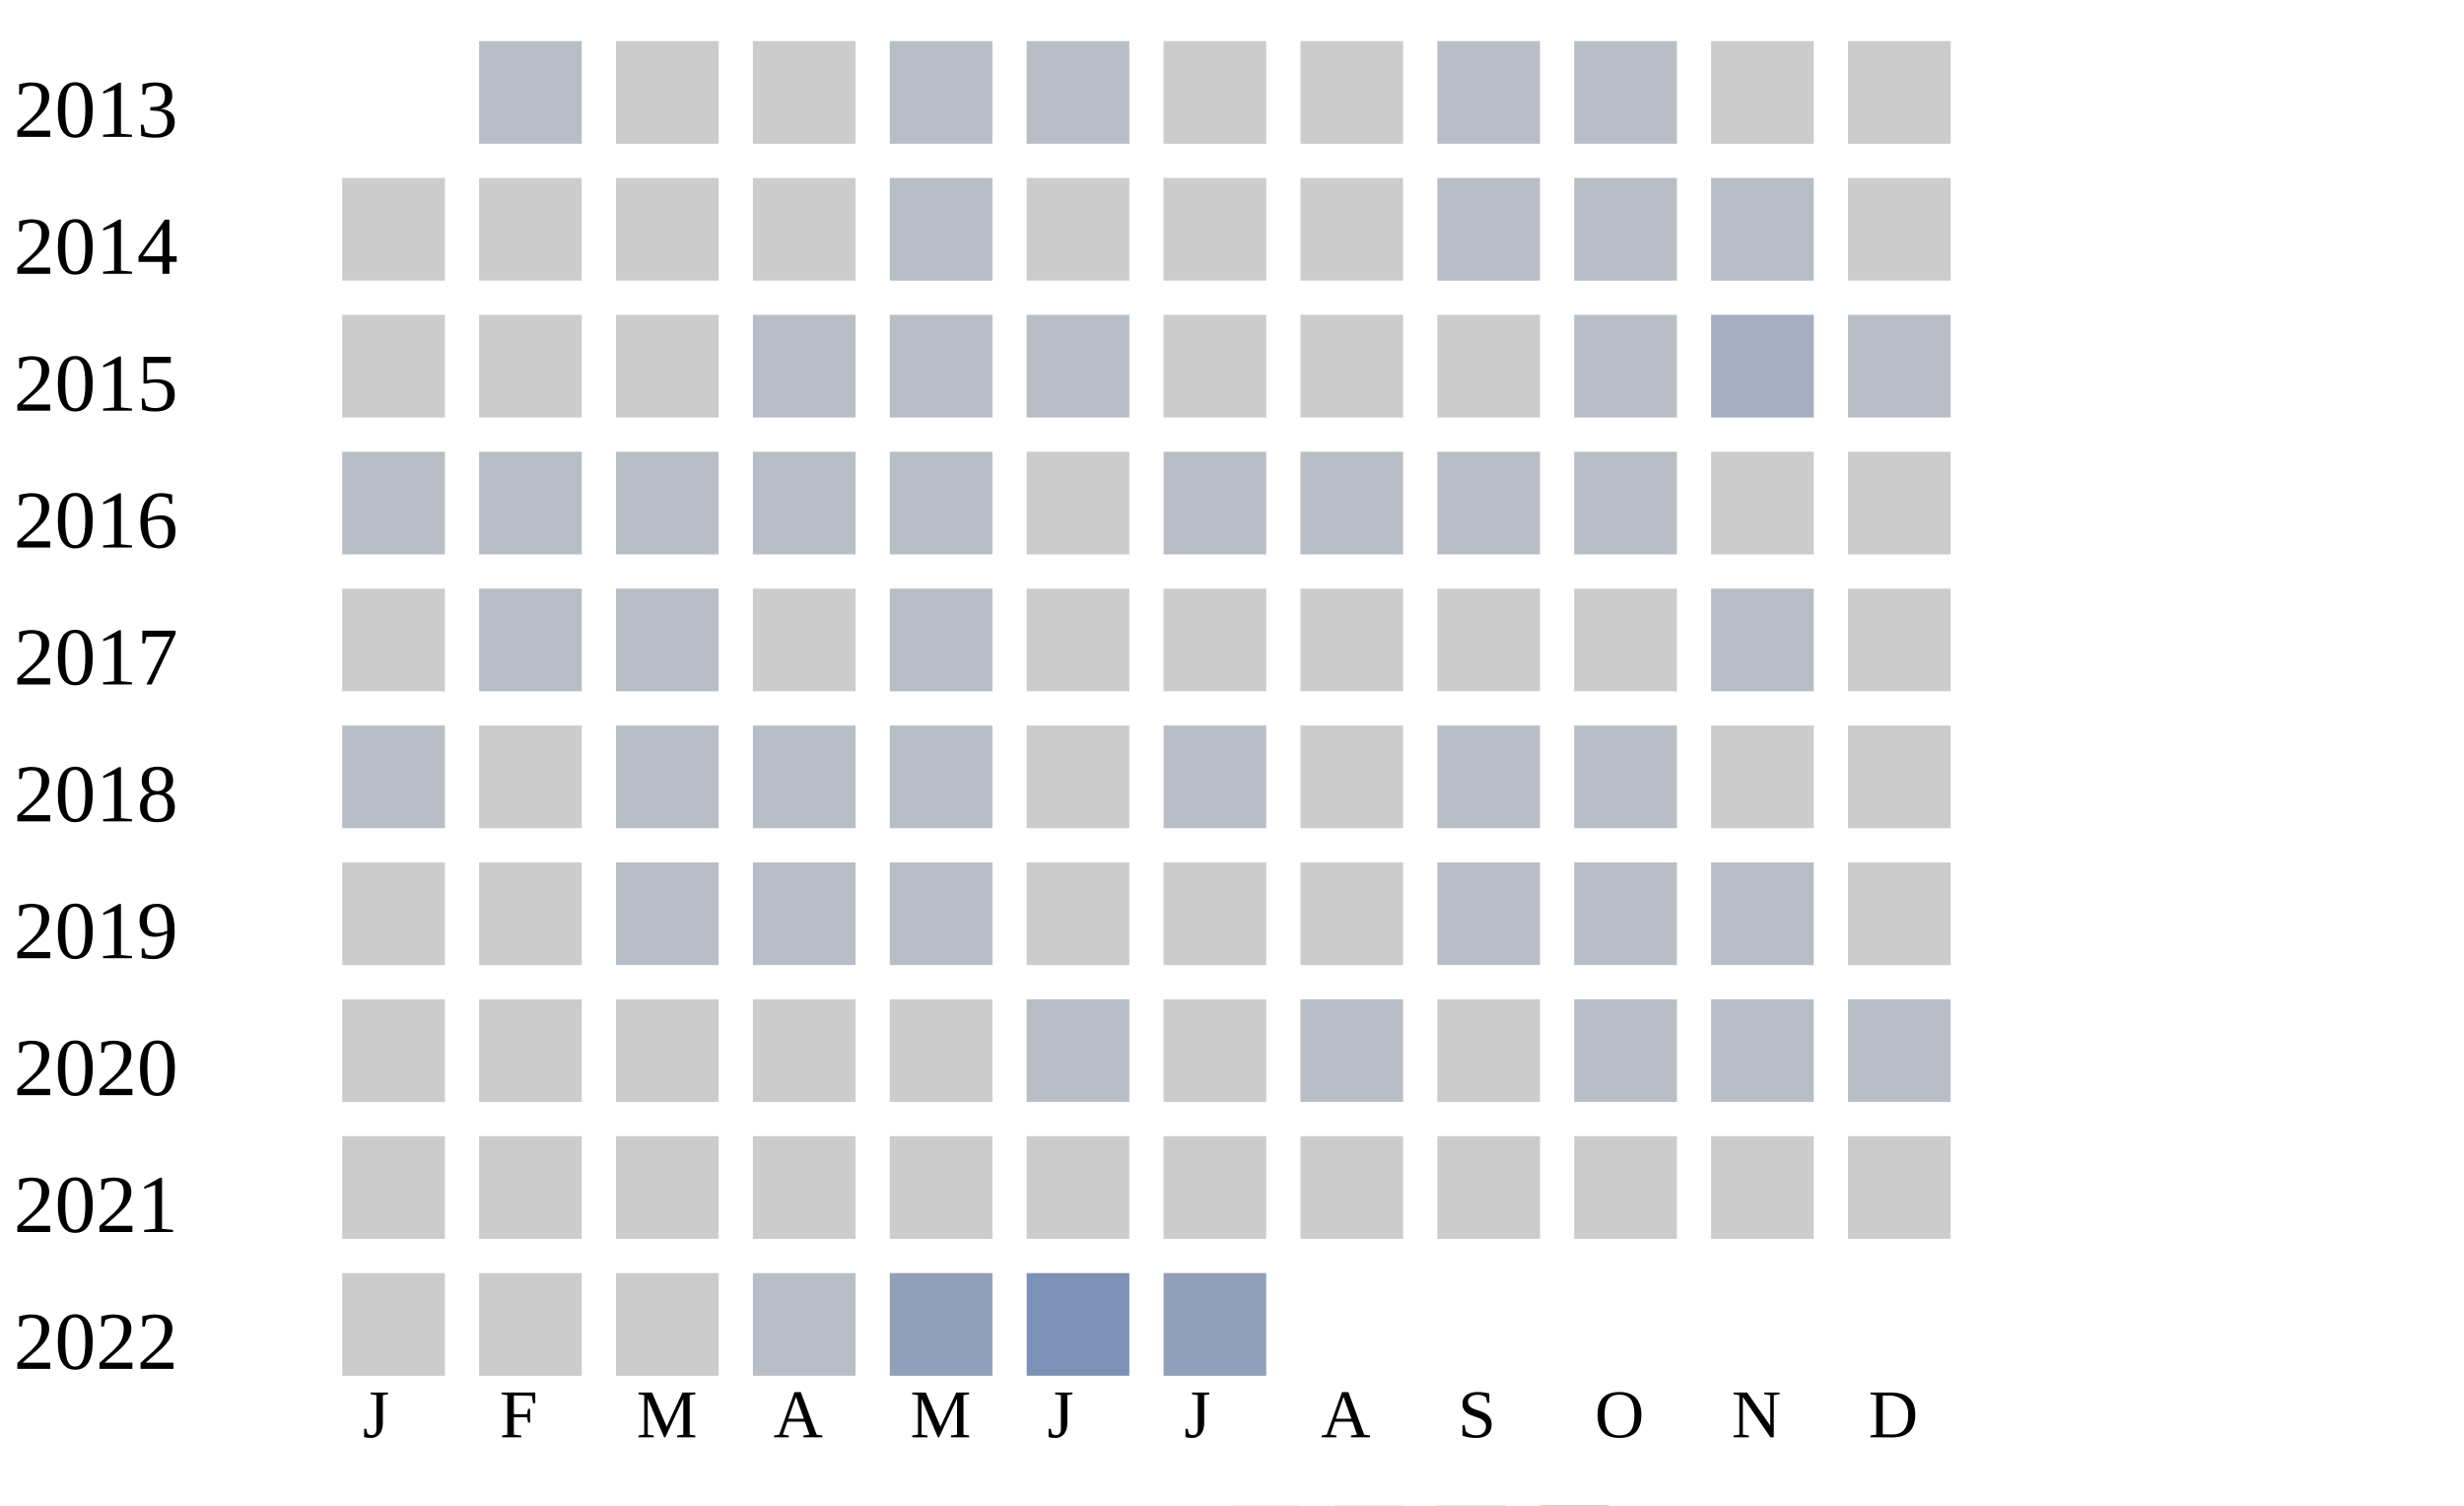
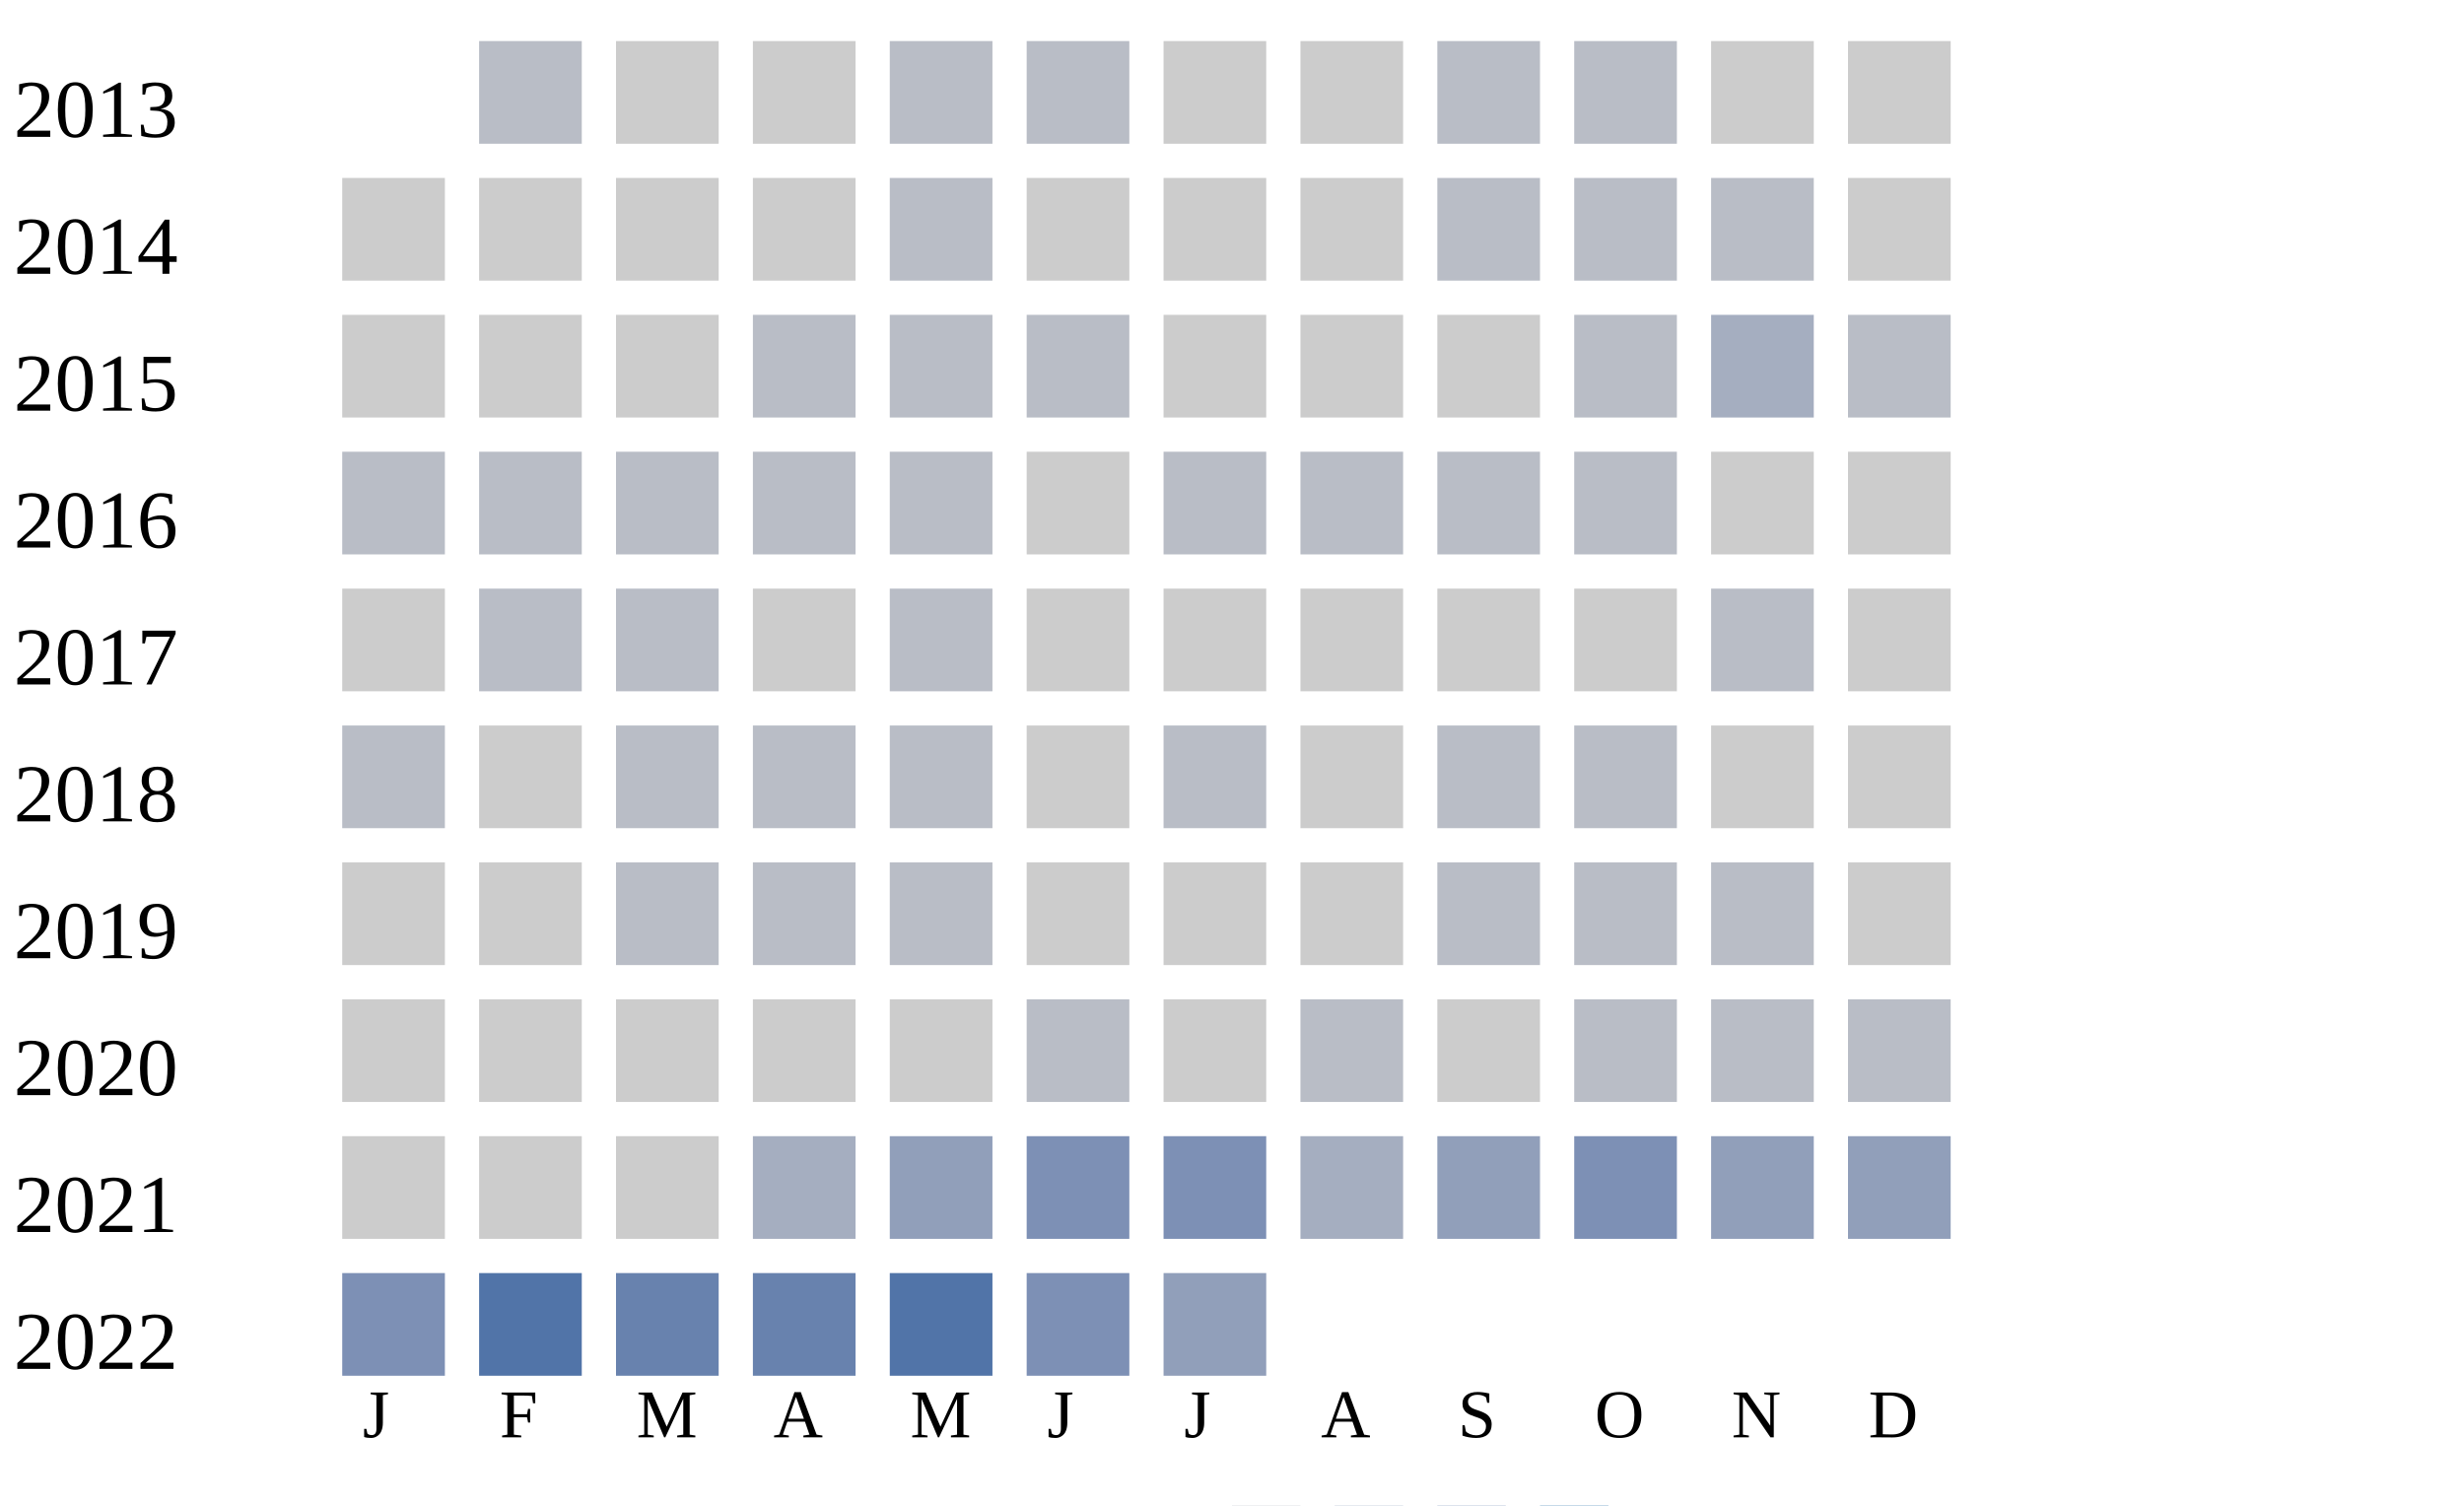
<svg xmlns="http://www.w3.org/2000/svg" width="360" height="220">
  <g transform="translate(0 0)">
    <text x="2" y="20">2013</text>
    <rect x="70" y="6" width="15" height="15" fill="#b9bdc6" />
    <rect x="90" y="6" width="15" height="15" fill="#cccccc" />
    <rect x="110" y="6" width="15" height="15" fill="#cccccc" />
    <rect x="130" y="6" width="15" height="15" fill="#b9bdc6" />
    <rect x="150" y="6" width="15" height="15" fill="#b9bdc6" />
    <rect x="170" y="6" width="15" height="15" fill="#cccccc" />
    <rect x="190" y="6" width="15" height="15" fill="#cccccc" />
    <rect x="210" y="6" width="15" height="15" fill="#b9bdc6" />
    <rect x="230" y="6" width="15" height="15" fill="#b9bdc6" />
    <rect x="250" y="6" width="15" height="15" fill="#cccccc" />
    <rect x="270" y="6" width="15" height="15" fill="#cccccc" />
  </g>
  <g transform="translate(0 20)">
    <text x="2" y="20">2014</text>
    <rect x="50" y="6" width="15" height="15" fill="#cccccc" />
    <rect x="70" y="6" width="15" height="15" fill="#cccccc" />
    <rect x="90" y="6" width="15" height="15" fill="#cccccc" />
    <rect x="110" y="6" width="15" height="15" fill="#cccccc" />
    <rect x="130" y="6" width="15" height="15" fill="#b9bdc6" />
    <rect x="150" y="6" width="15" height="15" fill="#cccccc" />
    <rect x="170" y="6" width="15" height="15" fill="#cccccc" />
    <rect x="190" y="6" width="15" height="15" fill="#cccccc" />
    <rect x="210" y="6" width="15" height="15" fill="#b9bdc6" />
    <rect x="230" y="6" width="15" height="15" fill="#b9bdc6" />
    <rect x="250" y="6" width="15" height="15" fill="#b9bdc6" />
    <rect x="270" y="6" width="15" height="15" fill="#cccccc" />
  </g>
  <g transform="translate(0 40)">
    <text x="2" y="20">2015</text>
    <rect x="50" y="6" width="15" height="15" fill="#cccccc" />
    <rect x="70" y="6" width="15" height="15" fill="#cccccc" />
    <rect x="90" y="6" width="15" height="15" fill="#cccccc" />
    <rect x="110" y="6" width="15" height="15" fill="#b9bdc6" />
    <rect x="130" y="6" width="15" height="15" fill="#b9bdc6" />
    <rect x="150" y="6" width="15" height="15" fill="#b9bdc6" />
    <rect x="170" y="6" width="15" height="15" fill="#cccccc" />
    <rect x="190" y="6" width="15" height="15" fill="#cccccc" />
    <rect x="210" y="6" width="15" height="15" fill="#cccccc" />
    <rect x="230" y="6" width="15" height="15" fill="#b9bdc6" />
    <rect x="250" y="6" width="15" height="15" fill="#a5aec0" />
    <rect x="270" y="6" width="15" height="15" fill="#b9bdc6" />
  </g>
  <g transform="translate(0 60)">
    <text x="2" y="20">2016</text>
    <rect x="50" y="6" width="15" height="15" fill="#b9bdc6" />
    <rect x="70" y="6" width="15" height="15" fill="#b9bdc6" />
    <rect x="90" y="6" width="15" height="15" fill="#b9bdc6" />
    <rect x="110" y="6" width="15" height="15" fill="#b9bdc6" />
    <rect x="130" y="6" width="15" height="15" fill="#b9bdc6" />
    <rect x="150" y="6" width="15" height="15" fill="#cccccc" />
    <rect x="170" y="6" width="15" height="15" fill="#b9bdc6" />
    <rect x="190" y="6" width="15" height="15" fill="#b9bdc6" />
    <rect x="210" y="6" width="15" height="15" fill="#b9bdc6" />
    <rect x="230" y="6" width="15" height="15" fill="#b9bdc6" />
    <rect x="250" y="6" width="15" height="15" fill="#cccccc" />
    <rect x="270" y="6" width="15" height="15" fill="#cccccc" />
  </g>
  <g transform="translate(0 80)">
    <text x="2" y="20">2017</text>
    <rect x="50" y="6" width="15" height="15" fill="#cccccc" />
    <rect x="70" y="6" width="15" height="15" fill="#b9bdc6" />
    <rect x="90" y="6" width="15" height="15" fill="#b9bdc6" />
    <rect x="110" y="6" width="15" height="15" fill="#cccccc" />
    <rect x="130" y="6" width="15" height="15" fill="#b9bdc6" />
    <rect x="150" y="6" width="15" height="15" fill="#cccccc" />
    <rect x="170" y="6" width="15" height="15" fill="#cccccc" />
    <rect x="190" y="6" width="15" height="15" fill="#cccccc" />
    <rect x="210" y="6" width="15" height="15" fill="#cccccc" />
    <rect x="230" y="6" width="15" height="15" fill="#cccccc" />
    <rect x="250" y="6" width="15" height="15" fill="#b9bdc6" />
    <rect x="270" y="6" width="15" height="15" fill="#cccccc" />
  </g>
  <g transform="translate(0 100)">
    <text x="2" y="20">2018</text>
    <rect x="50" y="6" width="15" height="15" fill="#b9bdc6" />
    <rect x="70" y="6" width="15" height="15" fill="#cccccc" />
    <rect x="90" y="6" width="15" height="15" fill="#b9bdc6" />
    <rect x="110" y="6" width="15" height="15" fill="#b9bdc6" />
    <rect x="130" y="6" width="15" height="15" fill="#b9bdc6" />
    <rect x="150" y="6" width="15" height="15" fill="#cccccc" />
    <rect x="170" y="6" width="15" height="15" fill="#b9bdc6" />
    <rect x="190" y="6" width="15" height="15" fill="#cccccc" />
    <rect x="210" y="6" width="15" height="15" fill="#b9bdc6" />
    <rect x="230" y="6" width="15" height="15" fill="#b9bdc6" />
    <rect x="250" y="6" width="15" height="15" fill="#cccccc" />
    <rect x="270" y="6" width="15" height="15" fill="#cccccc" />
  </g>
  <g transform="translate(0 120)">
    <text x="2" y="20">2019</text>
    <rect x="50" y="6" width="15" height="15" fill="#cccccc" />
    <rect x="70" y="6" width="15" height="15" fill="#cccccc" />
    <rect x="90" y="6" width="15" height="15" fill="#b9bdc6" />
    <rect x="110" y="6" width="15" height="15" fill="#b9bdc6" />
    <rect x="130" y="6" width="15" height="15" fill="#b9bdc6" />
    <rect x="150" y="6" width="15" height="15" fill="#cccccc" />
    <rect x="170" y="6" width="15" height="15" fill="#cccccc" />
    <rect x="190" y="6" width="15" height="15" fill="#cccccc" />
    <rect x="210" y="6" width="15" height="15" fill="#b9bdc6" />
    <rect x="230" y="6" width="15" height="15" fill="#b9bdc6" />
    <rect x="250" y="6" width="15" height="15" fill="#b9bdc6" />
    <rect x="270" y="6" width="15" height="15" fill="#cccccc" />
  </g>
  <g transform="translate(0 140)">
    <text x="2" y="20">2020</text>
    <rect x="50" y="6" width="15" height="15" fill="#cccccc" />
    <rect x="70" y="6" width="15" height="15" fill="#cccccc" />
    <rect x="90" y="6" width="15" height="15" fill="#cccccc" />
    <rect x="110" y="6" width="15" height="15" fill="#cccccc" />
    <rect x="130" y="6" width="15" height="15" fill="#cccccc" />
    <rect x="150" y="6" width="15" height="15" fill="#b9bdc6" />
    <rect x="170" y="6" width="15" height="15" fill="#cccccc" />
    <rect x="190" y="6" width="15" height="15" fill="#b9bdc6" />
    <rect x="210" y="6" width="15" height="15" fill="#cccccc" />
    <rect x="230" y="6" width="15" height="15" fill="#b9bdc6" />
    <rect x="250" y="6" width="15" height="15" fill="#b9bdc6" />
    <rect x="270" y="6" width="15" height="15" fill="#b9bdc6" />
  </g>
  <g transform="translate(0 160)">
    <text x="2" y="20">2021</text>
    <rect x="50" y="6" width="15" height="15" fill="#cccccc" />
    <rect x="70" y="6" width="15" height="15" fill="#cccccc" />
    <rect x="90" y="6" width="15" height="15" fill="#cccccc" />
-     <rect x="110" y="6" width="15" height="15" fill="#cccccc" />
-     <rect x="130" y="6" width="15" height="15" fill="#cccccc" />
-     <rect x="150" y="6" width="15" height="15" fill="#cccccc" />
-     <rect x="170" y="6" width="15" height="15" fill="#cccccc" />
-     <rect x="190" y="6" width="15" height="15" fill="#cccccc" />
-     <rect x="210" y="6" width="15" height="15" fill="#cccccc" />
-     <rect x="230" y="6" width="15" height="15" fill="#cccccc" />
-     <rect x="250" y="6" width="15" height="15" fill="#cccccc" />
-     <rect x="270" y="6" width="15" height="15" fill="#cccccc" />
+     <rect x="110" y="6" width="15" height="15" fill="#a5aec0" />
+     <rect x="130" y="6" width="15" height="15" fill="#919fba" />
+     <rect x="150" y="6" width="15" height="15" fill="#7d90b5" />
+     <rect x="170" y="6" width="15" height="15" fill="#7d90b5" />
+     <rect x="190" y="6" width="15" height="15" fill="#a5aec0" />
+     <rect x="210" y="6" width="15" height="15" fill="#919fba" />
+     <rect x="230" y="6" width="15" height="15" fill="#7d90b5" />
+     <rect x="250" y="6" width="15" height="15" fill="#919fba" />
+     <rect x="270" y="6" width="15" height="15" fill="#919fba" />
  </g>
  <g transform="translate(0 180)">
    <text x="2" y="20">2022</text>
-     <rect x="50" y="6" width="15" height="15" fill="#cccccc" />
-     <rect x="70" y="6" width="15" height="15" fill="#cccccc" />
-     <rect x="90" y="6" width="15" height="15" fill="#cccccc" />
-     <rect x="110" y="6" width="15" height="15" fill="#b9bdc6" />
-     <rect x="130" y="6" width="15" height="15" fill="#919fba" />
+     <rect x="50" y="6" width="15" height="15" fill="#7d90b5" />
+     <rect x="70" y="6" width="15" height="15" fill="#5174a8" />
+     <rect x="90" y="6" width="15" height="15" fill="#6882ae" />
+     <rect x="110" y="6" width="15" height="15" fill="#6882ae" />
+     <rect x="130" y="6" width="15" height="15" fill="#5174a8" />
    <rect x="150" y="6" width="15" height="15" fill="#7d90b5" />
    <rect x="170" y="6" width="15" height="15" fill="#919fba" />
  </g>
  <text style="font-size: 10px; text-align: center" x="53" y="210">J</text>
  <text style="font-size: 10px; text-align: center" x="73" y="210">F</text>
  <text style="font-size: 10px; text-align: center" x="93" y="210">M</text>
  <text style="font-size: 10px; text-align: center" x="113" y="210">A</text>
  <text style="font-size: 10px; text-align: center" x="133" y="210">M</text>
  <text style="font-size: 10px; text-align: center" x="153" y="210">J</text>
  <text style="font-size: 10px; text-align: center" x="173" y="210">J</text>
  <text style="font-size: 10px; text-align: center" x="193" y="210">A</text>
  <text style="font-size: 10px; text-align: center" x="213" y="210">S</text>
  <text style="font-size: 10px; text-align: center" x="233" y="210">O</text>
  <text style="font-size: 10px; text-align: center" x="253" y="210">N</text>
  <text style="font-size: 10px; text-align: center" x="273" y="210">D</text>
  <text style="font-size: 10px;" x="155" y="229">Less</text>
  <rect fill="#b9bdc6" width="10" height="10" x="180" y="220" />
  <rect fill="#919fba" width="10" height="10" x="195" y="220" />
  <rect fill="#6882ae" width="10" height="10" x="210" y="220" />
  <rect fill="#005a9c" width="10" height="10" x="225" y="220" />
  <text x="240" y="229" style="font-size: 10px;">More</text>
</svg>
